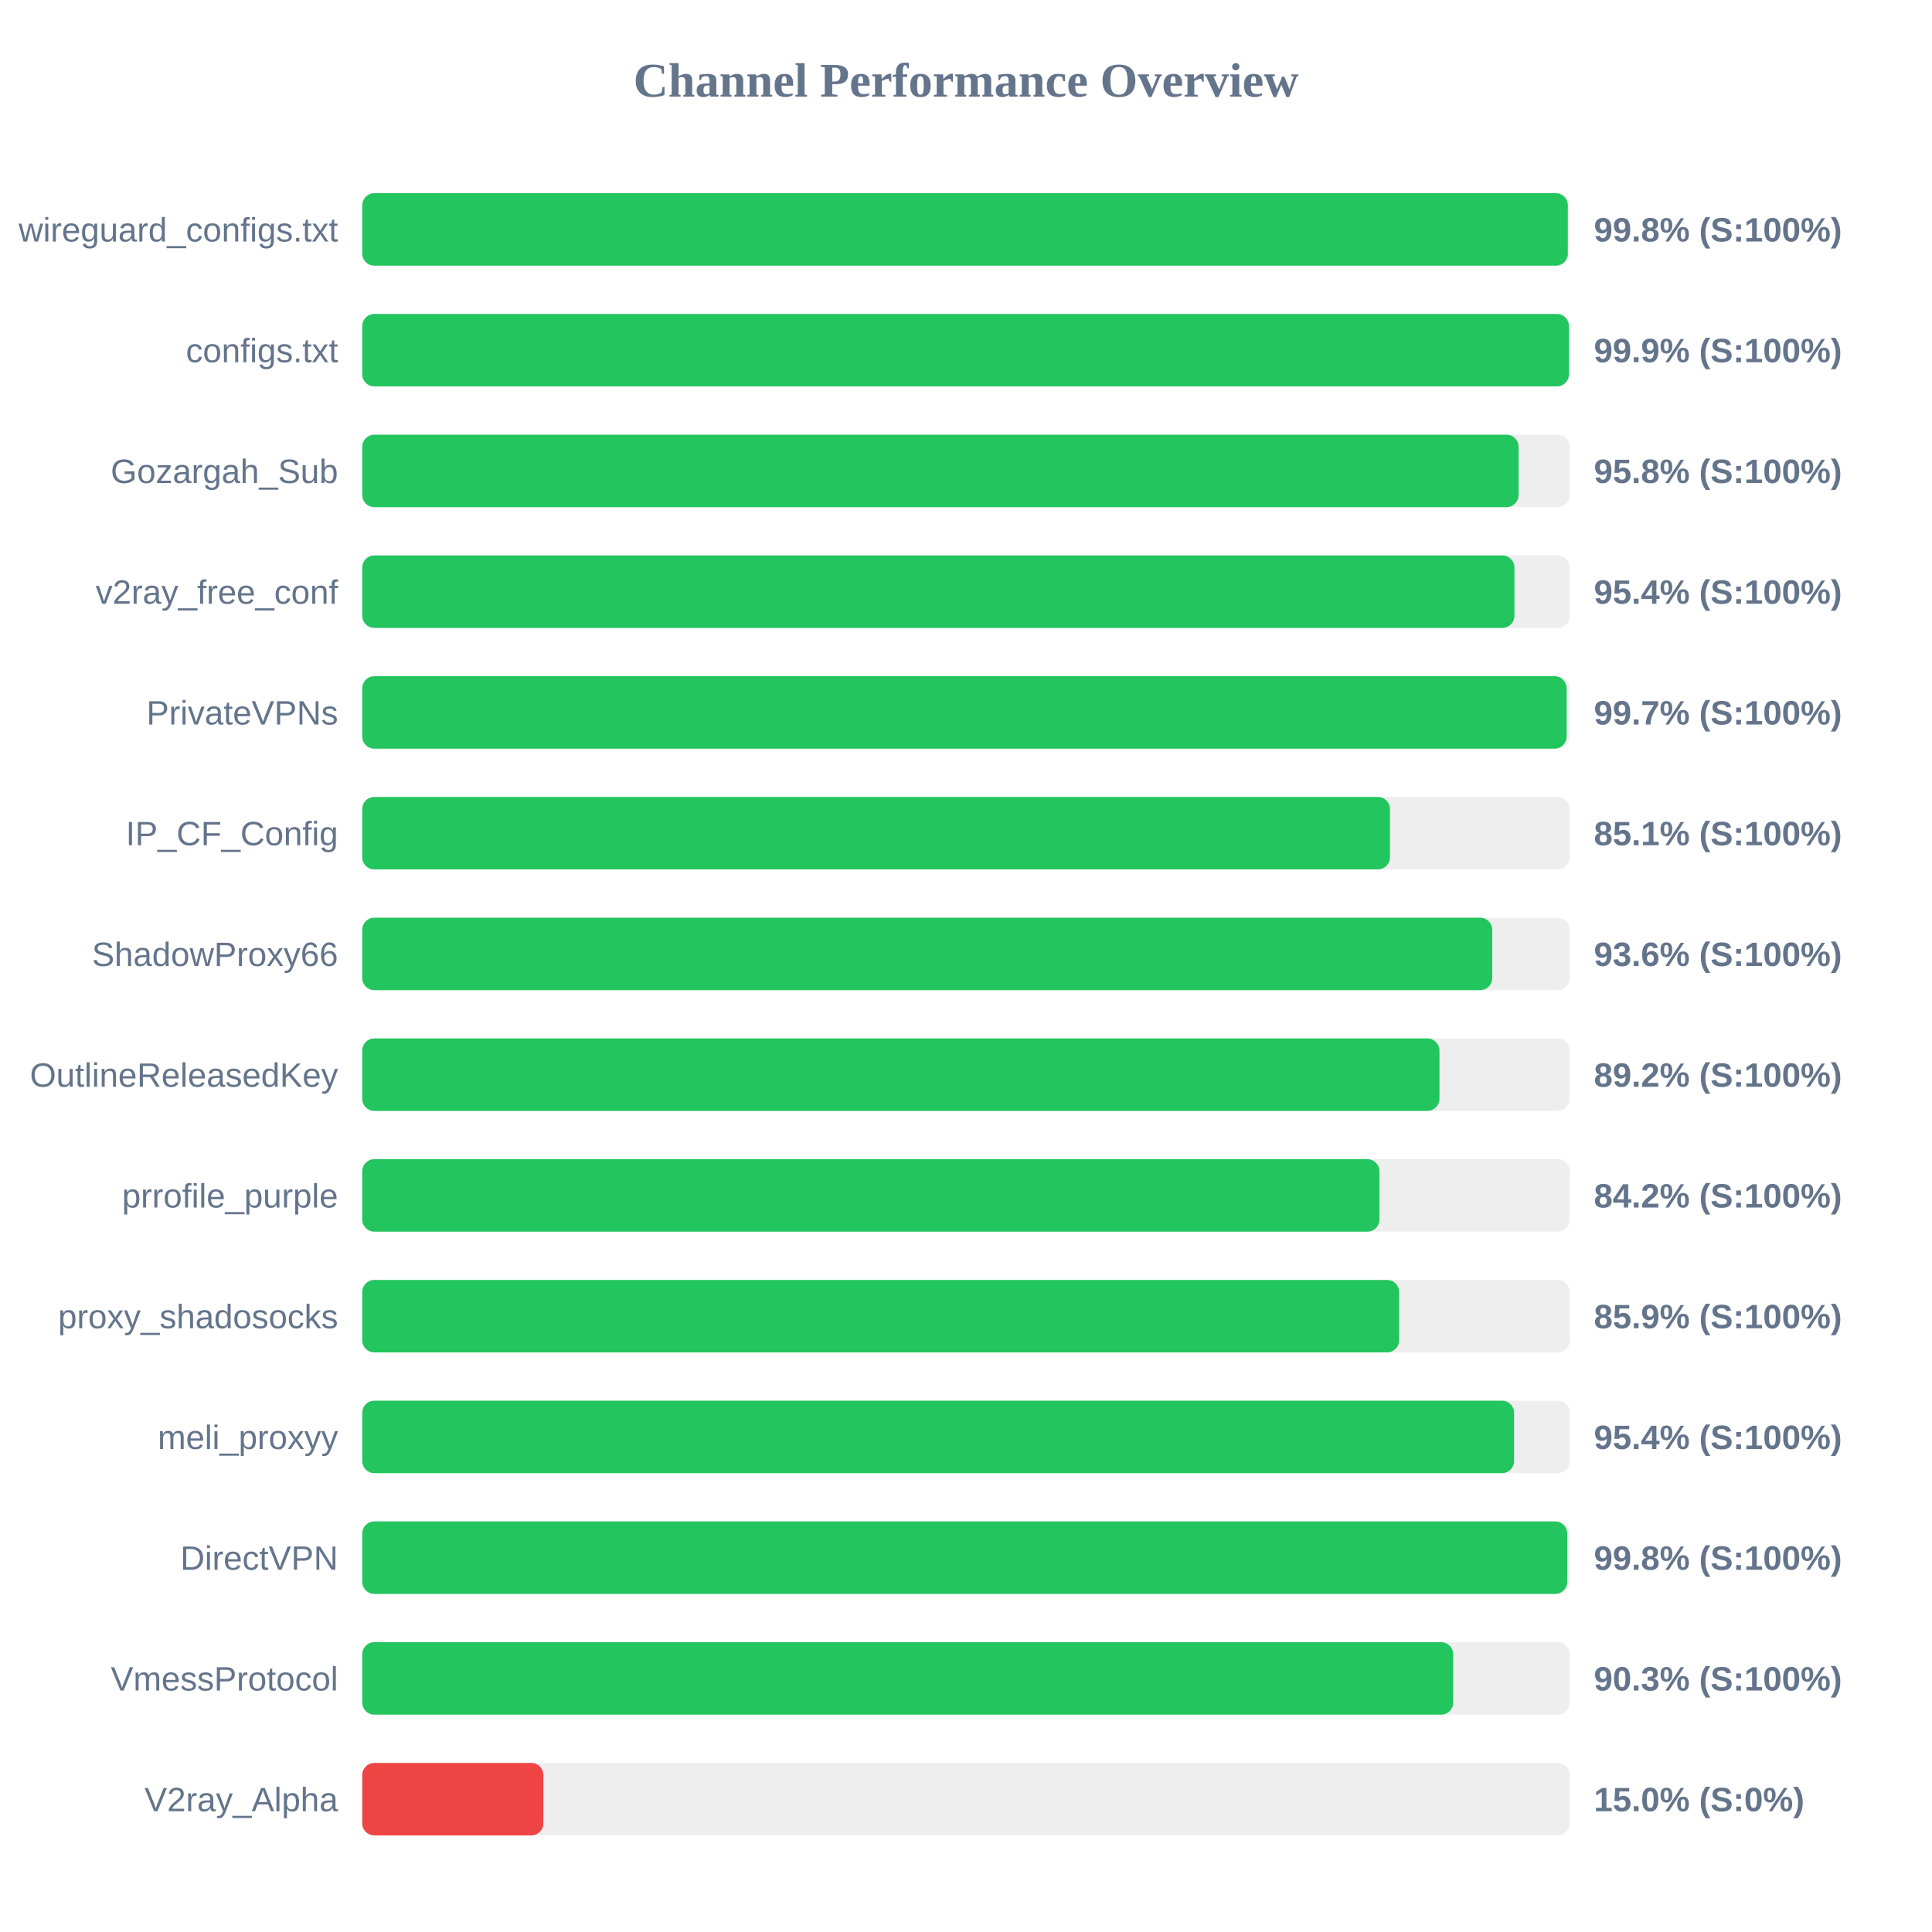
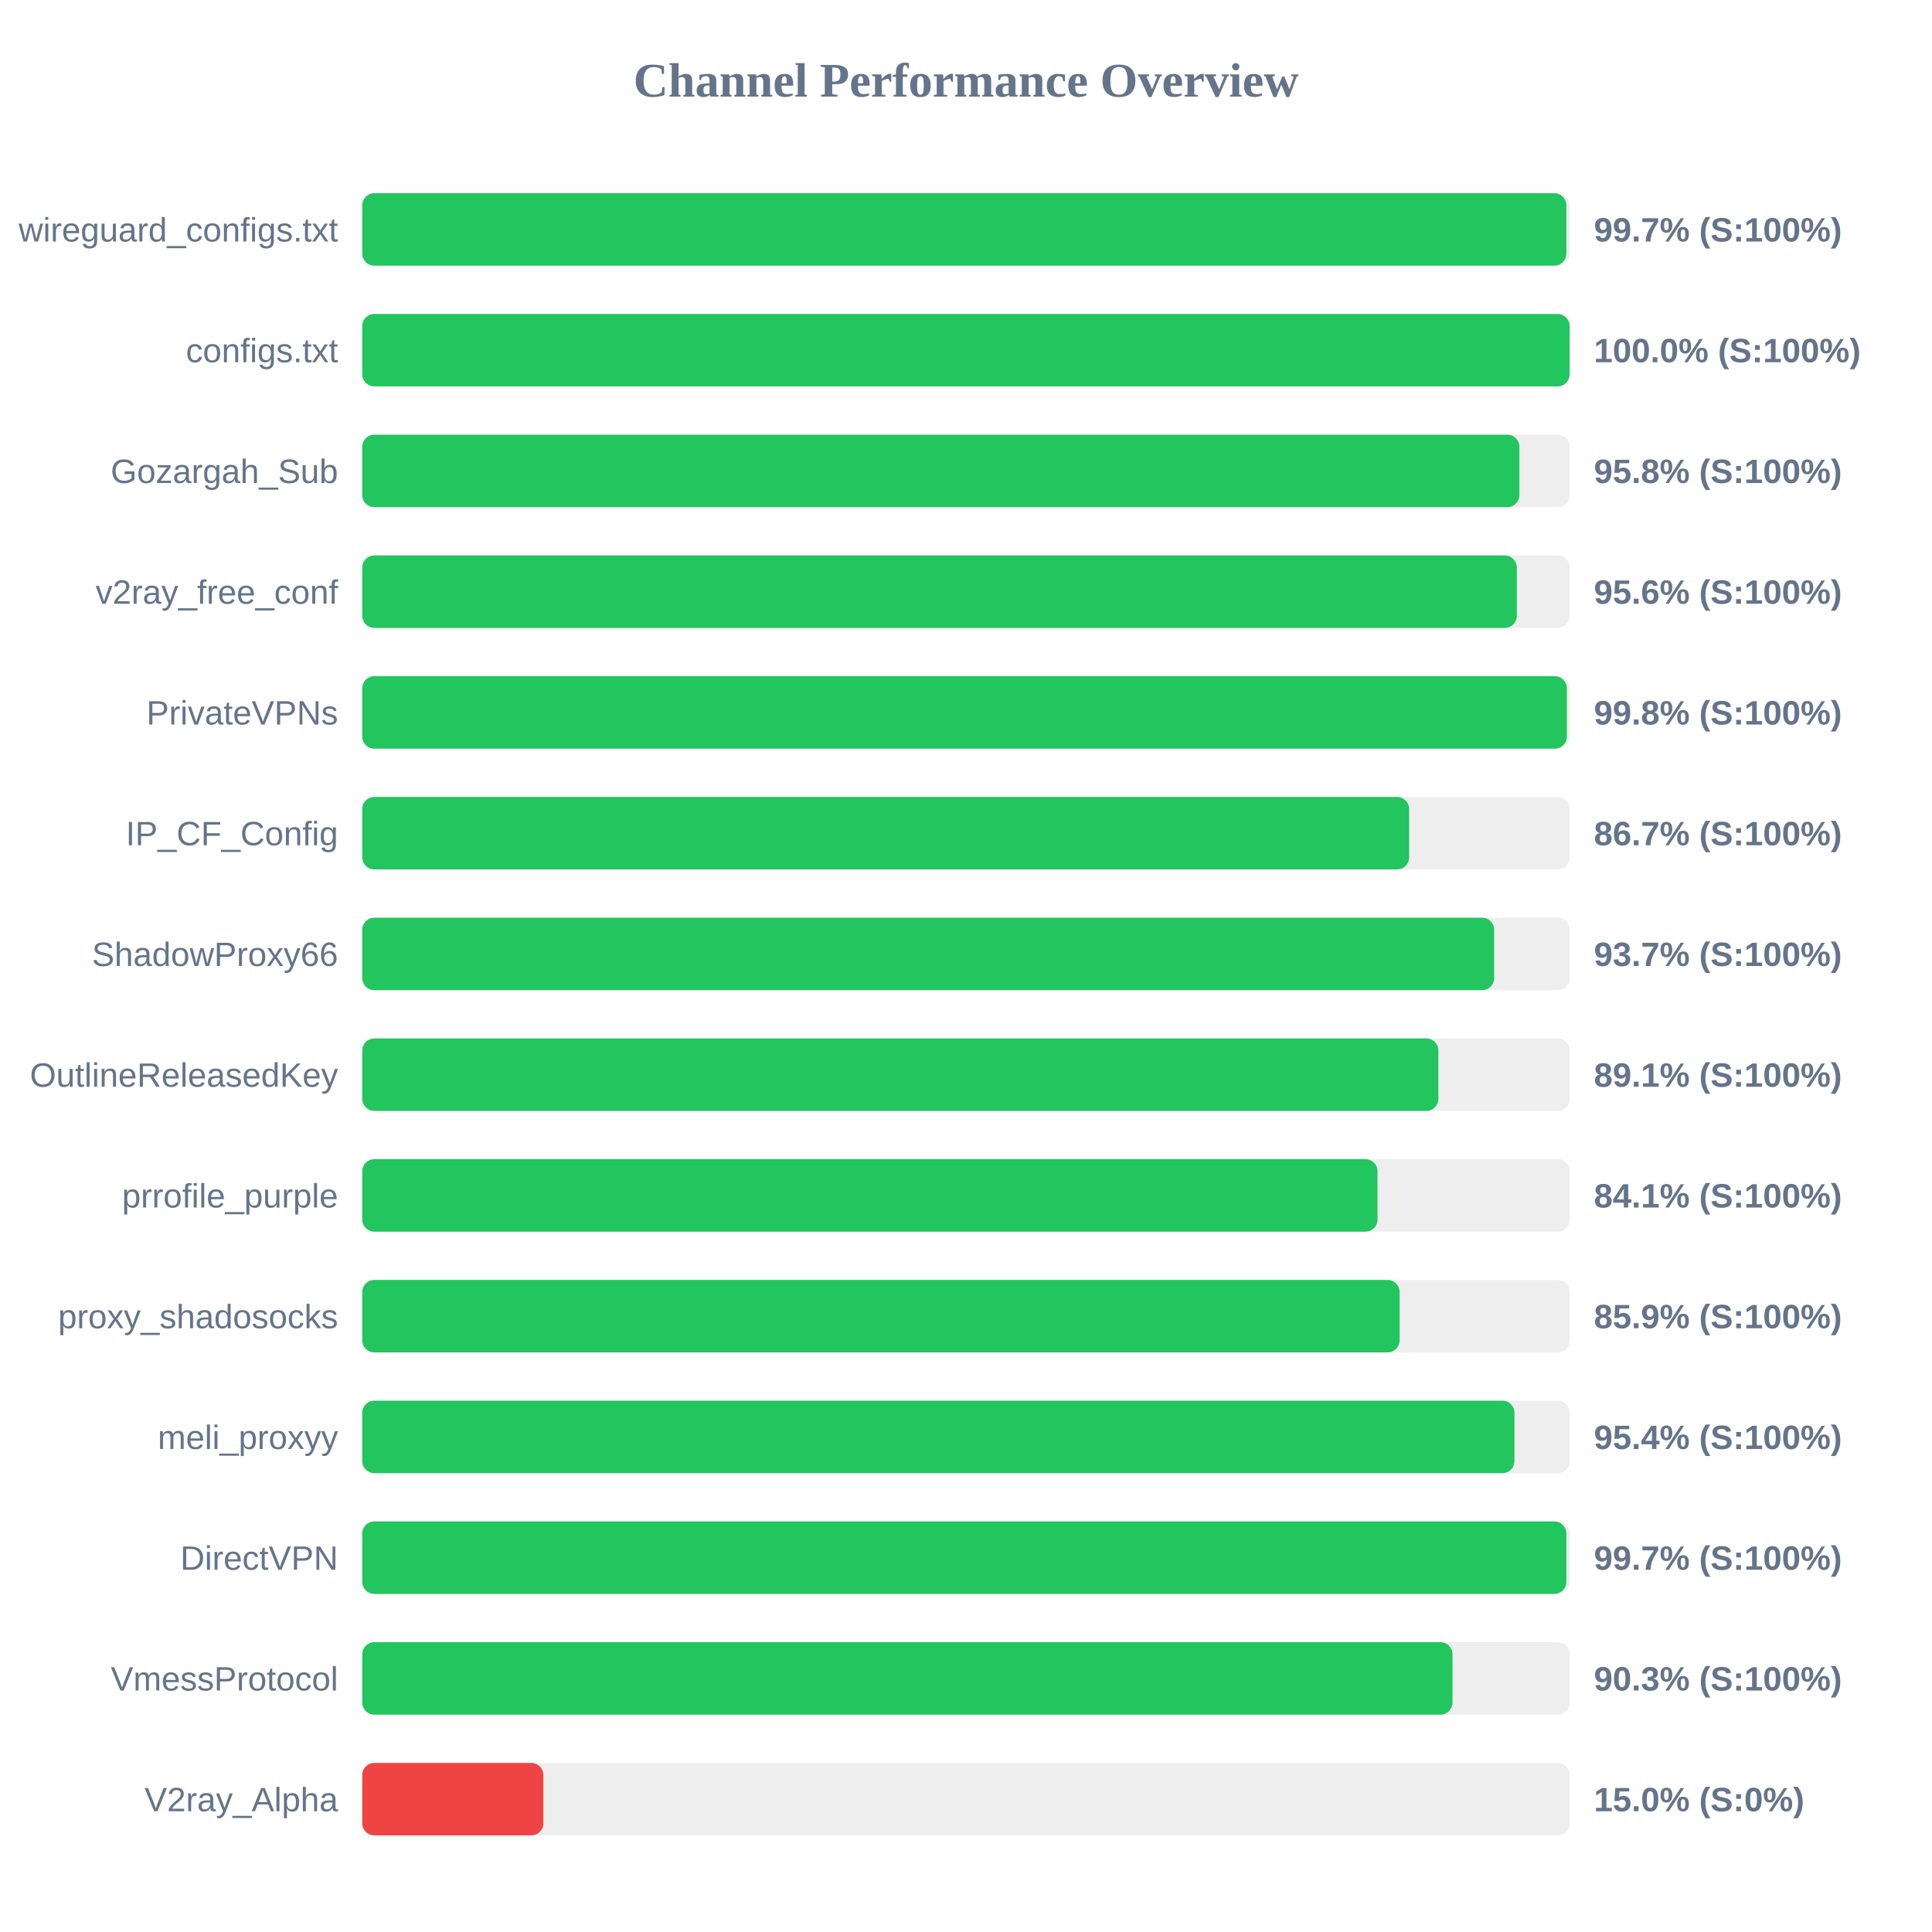
<svg xmlns="http://www.w3.org/2000/svg" width="800" height="800" version="1.1">
  <style>
        .row { font: 14px Arial; fill: #64748b; }
        .score { font: bold 14px Arial; fill: #64748b; }
    </style>
  <text x="400" y="40" text-anchor="middle" font-size="20px" font-weight="bold" fill="#64748b">Channel Performance Overview</text>
  <rect x="150" y="80" width="500" height="30" fill="#eee" rx="5" />
-   <rect x="150" y="80" width="499.2" height="30" fill="#22c55e" rx="5" />
+   <rect x="150" y="80" width="498.6" height="30" fill="#22c55e" rx="5" />
  <text x="140" y="100" text-anchor="end" class="row">wireguard_configs.txt</text>
-   <text x="660" y="100" text-anchor="start" class="score">99.8% (S:100%)</text>
+   <text x="660" y="100" text-anchor="start" class="score">99.7% (S:100%)</text>
  <rect x="150" y="130" width="500" height="30" fill="#eee" rx="5" />
-   <rect x="150" y="130" width="499.65" height="30" fill="#22c55e" rx="5" />
+   <rect x="150" y="130" width="499.95" height="30" fill="#22c55e" rx="5" />
  <text x="140" y="150" text-anchor="end" class="row">configs.txt</text>
-   <text x="660" y="150" text-anchor="start" class="score">99.9% (S:100%)</text>
+   <text x="660" y="150" text-anchor="start" class="score">100.0% (S:100%)</text>
  <rect x="150" y="180" width="500" height="30" fill="#eee" rx="5" />
-   <rect x="150" y="180" width="478.8" height="30" fill="#22c55e" rx="5" />
+   <rect x="150" y="180" width="479.15" height="30" fill="#22c55e" rx="5" />
  <text x="140" y="200" text-anchor="end" class="row">Gozargah_Sub</text>
  <text x="660" y="200" text-anchor="start" class="score">95.8% (S:100%)</text>
  <rect x="150" y="230" width="500" height="30" fill="#eee" rx="5" />
-   <rect x="150" y="230" width="477.1" height="30" fill="#22c55e" rx="5" />
+   <rect x="150" y="230" width="478.1" height="30" fill="#22c55e" rx="5" />
  <text x="140" y="250" text-anchor="end" class="row">v2ray_free_conf</text>
-   <text x="660" y="250" text-anchor="start" class="score">95.4% (S:100%)</text>
+   <text x="660" y="250" text-anchor="start" class="score">95.6% (S:100%)</text>
  <rect x="150" y="280" width="500" height="30" fill="#eee" rx="5" />
-   <rect x="150" y="280" width="498.7" height="30" fill="#22c55e" rx="5" />
+   <rect x="150" y="280" width="498.8" height="30" fill="#22c55e" rx="5" />
  <text x="140" y="300" text-anchor="end" class="row">PrivateVPNs</text>
-   <text x="660" y="300" text-anchor="start" class="score">99.7% (S:100%)</text>
+   <text x="660" y="300" text-anchor="start" class="score">99.8% (S:100%)</text>
  <rect x="150" y="330" width="500" height="30" fill="#eee" rx="5" />
-   <rect x="150" y="330" width="425.55" height="30" fill="#22c55e" rx="5" />
+   <rect x="150" y="330" width="433.5" height="30" fill="#22c55e" rx="5" />
  <text x="140" y="350" text-anchor="end" class="row">IP_CF_Config</text>
-   <text x="660" y="350" text-anchor="start" class="score">85.1% (S:100%)</text>
+   <text x="660" y="350" text-anchor="start" class="score">86.7% (S:100%)</text>
  <rect x="150" y="380" width="500" height="30" fill="#eee" rx="5" />
-   <rect x="150" y="380" width="467.9" height="30" fill="#22c55e" rx="5" />
+   <rect x="150" y="380" width="468.7" height="30" fill="#22c55e" rx="5" />
  <text x="140" y="400" text-anchor="end" class="row">ShadowProxy66</text>
-   <text x="660" y="400" text-anchor="start" class="score">93.6% (S:100%)</text>
+   <text x="660" y="400" text-anchor="start" class="score">93.7% (S:100%)</text>
  <rect x="150" y="430" width="500" height="30" fill="#eee" rx="5" />
-   <rect x="150" y="430" width="446.05" height="30" fill="#22c55e" rx="5" />
+   <rect x="150" y="430" width="445.6" height="30" fill="#22c55e" rx="5" />
  <text x="140" y="450" text-anchor="end" class="row">OutlineReleasedKey</text>
-   <text x="660" y="450" text-anchor="start" class="score">89.2% (S:100%)</text>
+   <text x="660" y="450" text-anchor="start" class="score">89.1% (S:100%)</text>
  <rect x="150" y="480" width="500" height="30" fill="#eee" rx="5" />
-   <rect x="150" y="480" width="421.2" height="30" fill="#22c55e" rx="5" />
+   <rect x="150" y="480" width="420.4" height="30" fill="#22c55e" rx="5" />
  <text x="140" y="500" text-anchor="end" class="row">prrofile_purple</text>
-   <text x="660" y="500" text-anchor="start" class="score">84.2% (S:100%)</text>
+   <text x="660" y="500" text-anchor="start" class="score">84.1% (S:100%)</text>
  <rect x="150" y="530" width="500" height="30" fill="#eee" rx="5" />
-   <rect x="150" y="530" width="429.35" height="30" fill="#22c55e" rx="5" />
+   <rect x="150" y="530" width="429.55" height="30" fill="#22c55e" rx="5" />
  <text x="140" y="550" text-anchor="end" class="row">proxy_shadosocks</text>
  <text x="660" y="550" text-anchor="start" class="score">85.9% (S:100%)</text>
  <rect x="150" y="580" width="500" height="30" fill="#eee" rx="5" />
-   <rect x="150" y="580" width="476.95" height="30" fill="#22c55e" rx="5" />
+   <rect x="150" y="580" width="477.1" height="30" fill="#22c55e" rx="5" />
  <text x="140" y="600" text-anchor="end" class="row">meli_proxyy</text>
  <text x="660" y="600" text-anchor="start" class="score">95.4% (S:100%)</text>
  <rect x="150" y="630" width="500" height="30" fill="#eee" rx="5" />
-   <rect x="150" y="630" width="498.95" height="30" fill="#22c55e" rx="5" />
+   <rect x="150" y="630" width="498.6" height="30" fill="#22c55e" rx="5" />
  <text x="140" y="650" text-anchor="end" class="row">DirectVPN</text>
-   <text x="660" y="650" text-anchor="start" class="score">99.8% (S:100%)</text>
+   <text x="660" y="650" text-anchor="start" class="score">99.7% (S:100%)</text>
  <rect x="150" y="680" width="500" height="30" fill="#eee" rx="5" />
-   <rect x="150" y="680" width="451.75" height="30" fill="#22c55e" rx="5" />
+   <rect x="150" y="680" width="451.45" height="30" fill="#22c55e" rx="5" />
  <text x="140" y="700" text-anchor="end" class="row">VmessProtocol</text>
  <text x="660" y="700" text-anchor="start" class="score">90.3% (S:100%)</text>
  <rect x="150" y="730" width="500" height="30" fill="#eee" rx="5" />
  <rect x="150" y="730" width="75.0" height="30" fill="#ef4444" rx="5" />
  <text x="140" y="750" text-anchor="end" class="row">V2ray_Alpha</text>
  <text x="660" y="750" text-anchor="start" class="score">15.0% (S:0%)</text>
</svg>
